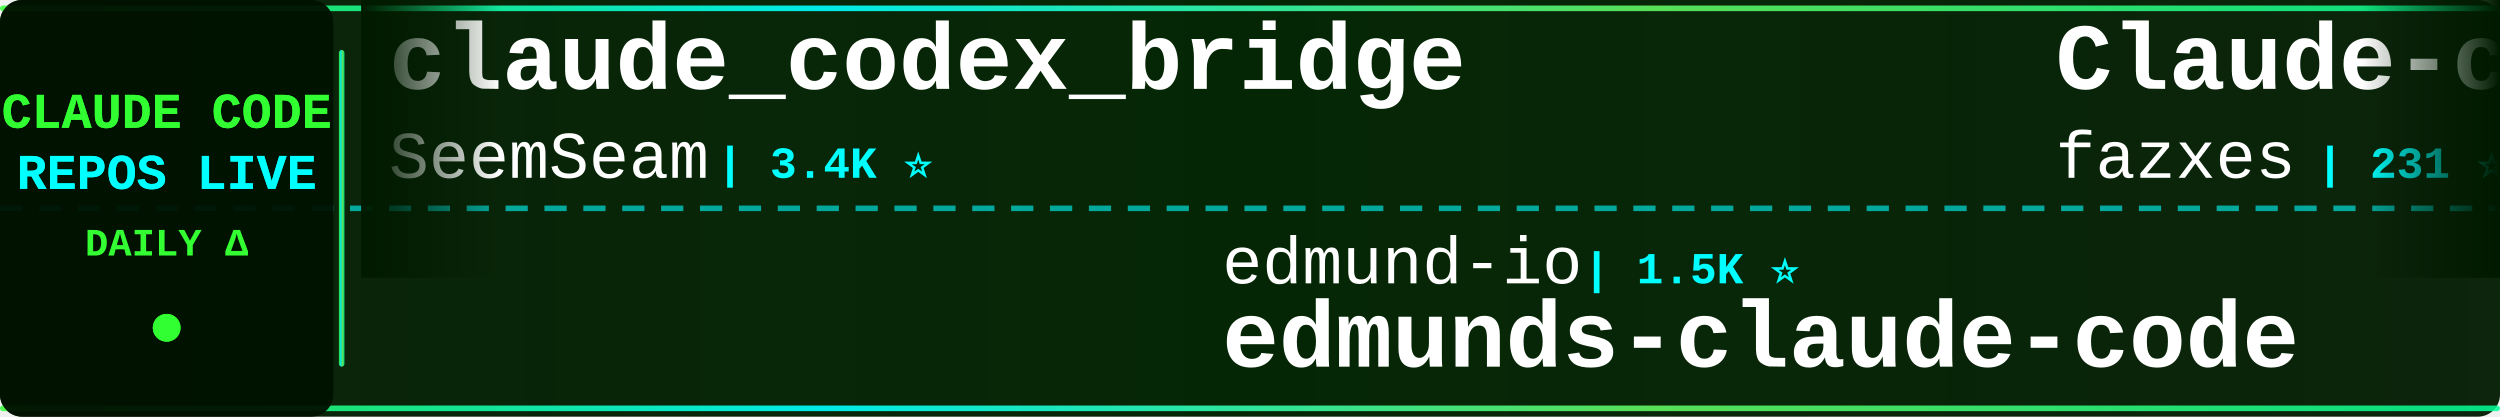
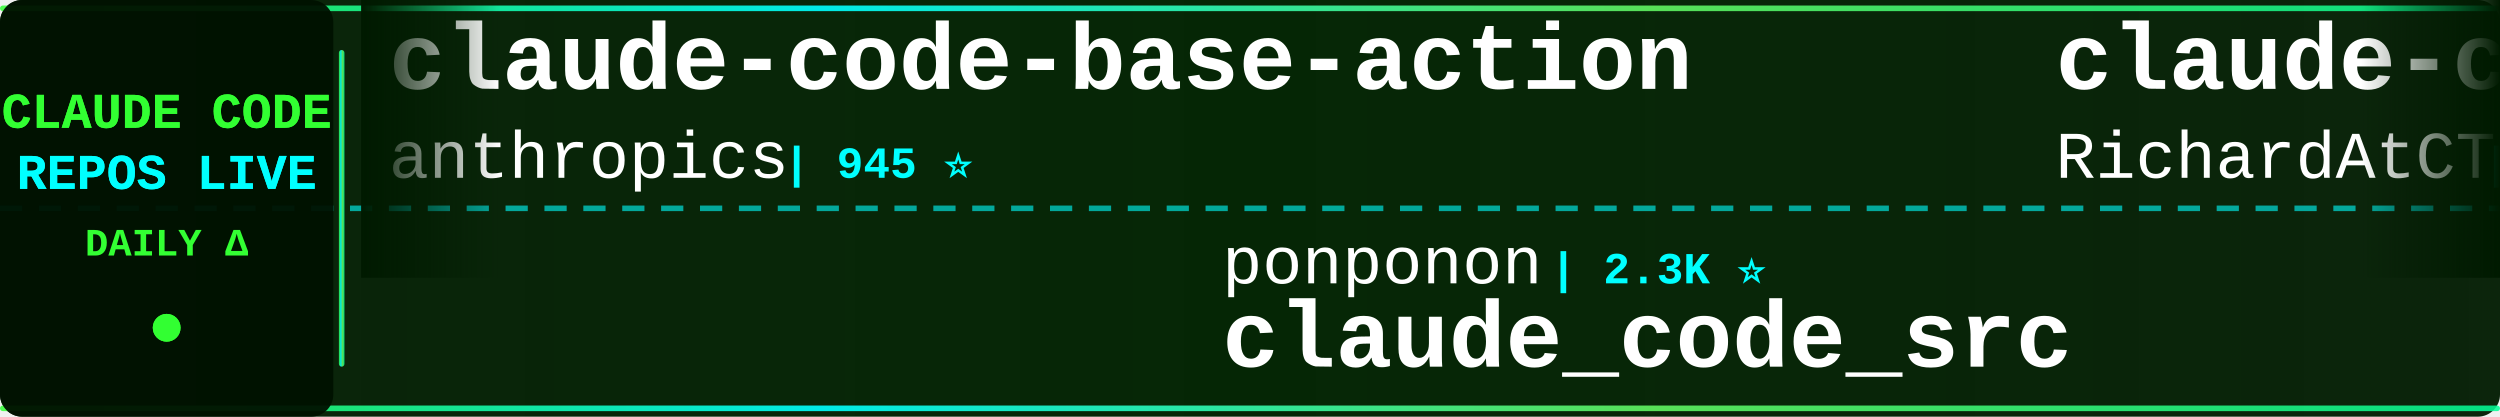
<svg xmlns="http://www.w3.org/2000/svg" width="900" height="150">
  <defs>
    <linearGradient id="tickerBg" x1="0%" y1="0%" x2="100%" y2="0%">
      <stop offset="0%" style="stop-color:#001a00;stop-opacity:0.95" />
      <stop offset="50%" style="stop-color:#002200;stop-opacity:0.98" />
      <stop offset="100%" style="stop-color:#001a00;stop-opacity:0.95" />
    </linearGradient>
    <linearGradient id="borderGrad" x1="0%" y1="0%" x2="100%" y2="0%">
      <stop offset="0%" style="stop-color:#33ff33;stop-opacity:0.85">
        <animate attributeName="stop-opacity" values="0.85;1;0.85" dur="2s" repeatCount="indefinite" />
      </stop>
      <stop offset="33%" style="stop-color:#00ffff;stop-opacity:0.9">
        <animate attributeName="stop-opacity" values="0.9;1;0.9" dur="2.2s" repeatCount="indefinite" />
      </stop>
      <stop offset="66%" style="stop-color:#66ff66;stop-opacity:0.85">
        <animate attributeName="stop-opacity" values="0.85;1;0.85" dur="1.8s" repeatCount="indefinite" />
      </stop>
      <stop offset="100%" style="stop-color:#00ff99;stop-opacity:0.85">
        <animate attributeName="stop-opacity" values="0.85;1;0.85" dur="2s" repeatCount="indefinite" />
      </stop>
    </linearGradient>
    <filter id="textGlow">
      <feGaussianBlur stdDeviation="0.1" result="coloredBlur" />
      <feMerge>
        <feMergeNode in="coloredBlur" />
        <feMergeNode in="SourceGraphic" />
      </feMerge>
    </filter>
    <filter id="metricGlow">
      <feGaussianBlur stdDeviation="0.2" result="coloredBlur" />
      <feMerge>
        <feMergeNode in="coloredBlur" />
        <feMergeNode in="SourceGraphic" />
      </feMerge>
    </filter>
    <linearGradient id="leftFade" x1="0%" y1="0%" x2="100%" y2="0%">
      <stop offset="0%" style="stop-color:#001a00;stop-opacity:1" />
      <stop offset="100%" style="stop-color:#001a00;stop-opacity:0" />
    </linearGradient>
    <linearGradient id="rightFade" x1="0%" y1="0%" x2="100%" y2="0%">
      <stop offset="0%" style="stop-color:#001a00;stop-opacity:0" />
      <stop offset="100%" style="stop-color:#001a00;stop-opacity:1" />
    </linearGradient>
  </defs>
  <rect width="900" height="150" fill="url(#tickerBg)" rx="8" />
  <rect x="0" y="2" width="900" height="2" fill="url(#borderGrad)" rx="1" />
  <rect x="0" y="146" width="900" height="2" fill="url(#borderGrad)" rx="1" />
  <line x1="0" y1="75" x2="900" y2="75" stroke="#00ffff" stroke-width="2" stroke-dasharray="8 6" opacity="0.6" />
  <rect x="0" y="0" width="120" height="150" fill="#001100" opacity="0.95" rx="8" />
  <text x="60" y="46" font-family="'Courier New', monospace" font-size="18" font-weight="bold" fill="#33ff33" text-anchor="middle" filter="url(#textGlow)">
    CLAUDE CODE
  </text>
  <text x="60" y="68" font-family="'Courier New', monospace" font-size="18" font-weight="bold" fill="#00ffff" text-anchor="middle" filter="url(#textGlow)">
    REPOS LIVE
  </text>
  <text x="60" y="92" font-family="'Courier New', monospace" font-size="14" font-weight="bold" fill="#33ff33" text-anchor="middle">
    DAILY Δ
  </text>
  <circle cx="60" cy="118" r="5" fill="#33ff33" filter="url(#metricGlow)">
    <animate attributeName="r" values="4;6;4" dur="1.5s" repeatCount="indefinite" />
    <animate attributeName="opacity" values="0.6;1;0.6" dur="1.5s" repeatCount="indefinite" />
  </circle>
  <rect x="122" y="18" width="2" height="114" fill="url(#borderGrad)" rx="1" />
  <clipPath id="tickerClip">
    <rect x="130" y="0" width="770" height="150" />
  </clipPath>
  <g clip-path="url(#tickerClip)">
    <g id="tickerItems">
      <animateTransform attributeName="transform" attributeType="XML" type="translate" from="0 0" to="-3000 0" dur="54s" repeatCount="indefinite" />
      <g transform="translate(0, 0)">
-         <text x="140" y="32" font-family="'Courier New', monospace" font-size="34" font-weight="bold" fill="#ffffff">claude_codex_bridge</text>
-         <text x="140" y="64" font-family="'Courier New', monospace" font-size="24" font-weight="normal" fill="#ffffff" opacity="1.0">SeemSeam</text>
-         <text x="258" y="64" font-family="'Courier New', monospace" font-size="16" font-weight="bold" fill="#00ffff"> | 3.4K ⭐</text>
+         <text x="140" y="32" font-family="'Courier New', monospace" font-size="34" font-weight="bold" fill="#ffffff">claude-code-base-action</text>
+         <text x="140" y="64" font-family="'Courier New', monospace" font-size="24" font-weight="normal" fill="#ffffff" opacity="1.0">anthropics</text>
+         <text x="282" y="64" font-family="'Courier New', monospace" font-size="16" font-weight="bold" fill="#00ffff"> | 945 ⭐</text>
      </g>
      <g transform="translate(300, 0)">
+         <text x="140" y="102" font-family="'Courier New', monospace" font-size="24" font-weight="normal" fill="#ffffff" opacity="1.0">ponponon</text>
+         <text x="258" y="102" font-family="'Courier New', monospace" font-size="16" font-weight="bold" fill="#00ffff"> | 2.3K ⭐</text>
+         <text x="140" y="132" font-family="'Courier New', monospace" font-size="34" font-weight="bold" fill="#ffffff">claude_code_src</text>
+       </g>
+       <g transform="translate(600, 0)">
+         <text x="140" y="32" font-family="'Courier New', monospace" font-size="34" font-weight="bold" fill="#ffffff">claude-code-telegram</text>
+         <text x="140" y="64" font-family="'Courier New', monospace" font-size="24" font-weight="normal" fill="#ffffff" opacity="1.0">RichardAtCT</text>
+         <text x="294" y="64" font-family="'Courier New', monospace" font-size="16" font-weight="bold" fill="#00ffff"> | 2.8K ⭐</text>
+       </g>
+       <g transform="translate(900, 0)">
+         <text x="140" y="102" font-family="'Courier New', monospace" font-size="24" font-weight="normal" fill="#ffffff" opacity="1.0">pengchengneo</text>
+         <text x="306" y="102" font-family="'Courier New', monospace" font-size="16" font-weight="bold" fill="#00ffff"> | 1.7K ⭐</text>
+         <text x="140" y="132" font-family="'Courier New', monospace" font-size="34" font-weight="bold" fill="#ffffff">Claude-Code</text>
+       </g>
+       <g transform="translate(1200, 0)">
+         <text x="140" y="32" font-family="'Courier New', monospace" font-size="34" font-weight="bold" fill="#ffffff">awesome-claude-code</text>
+         <text x="140" y="64" font-family="'Courier New', monospace" font-size="24" font-weight="normal" fill="#ffffff" opacity="1.0">jqueryscript</text>
+         <text x="306" y="64" font-family="'Courier New', monospace" font-size="16" font-weight="bold" fill="#00ffff"> | 498 ⭐</text>
+       </g>
+       <g transform="translate(1500, 0)">
        <text x="140" y="102" font-family="'Courier New', monospace" font-size="24" font-weight="normal" fill="#ffffff" opacity="1.0">edmund-io</text>
        <text x="270" y="102" font-family="'Courier New', monospace" font-size="16" font-weight="bold" fill="#00ffff"> | 1.5K ⭐</text>
        <text x="140" y="132" font-family="'Courier New', monospace" font-size="34" font-weight="bold" fill="#ffffff">edmunds-claude-code</text>
      </g>
-       <g transform="translate(600, 0)">
-         <text x="140" y="32" font-family="'Courier New', monospace" font-size="34" font-weight="bold" fill="#ffffff">Claude-code</text>
-         <text x="140" y="64" font-family="'Courier New', monospace" font-size="24" font-weight="normal" fill="#ffffff" opacity="1.0">fazxes</text>
-         <text x="234" y="64" font-family="'Courier New', monospace" font-size="16" font-weight="bold" fill="#00ffff"> | 231 ⭐</text>
-       </g>
-       <g transform="translate(900, 0)">
-         <text x="140" y="102" font-family="'Courier New', monospace" font-size="24" font-weight="normal" fill="#ffffff" opacity="1.0">shanraisshan</text>
-         <text x="306" y="102" font-family="'Courier New', monospace" font-size="16" font-weight="bold" fill="#00ffff"> | 64.5K ⭐ +5</text>
-         <text x="140" y="132" font-family="'Courier New', monospace" font-size="34" font-weight="bold" fill="#ffffff">claude-code-best-practic...</text>
-       </g>
-       <g transform="translate(1200, 0)">
-         <text x="140" y="32" font-family="'Courier New', monospace" font-size="34" font-weight="bold" fill="#ffffff">claude-code-engineering</text>
-         <text x="140" y="64" font-family="'Courier New', monospace" font-size="24" font-weight="normal" fill="#ffffff" opacity="1.0">huangjia2019</text>
-         <text x="306" y="64" font-family="'Courier New', monospace" font-size="16" font-weight="bold" fill="#00ffff"> | 1.1K ⭐ +1</text>
-       </g>
-       <g transform="translate(1500, 0)">
-         <text x="140" y="102" font-family="'Courier New', monospace" font-size="24" font-weight="normal" fill="#ffffff" opacity="1.0">kodu-ai</text>
-         <text x="246" y="102" font-family="'Courier New', monospace" font-size="16" font-weight="bold" fill="#00ffff"> | 5.2K ⭐</text>
-         <text x="140" y="132" font-family="'Courier New', monospace" font-size="34" font-weight="bold" fill="#ffffff">claude-coder</text>
-       </g>
      <g transform="translate(1800, 0)">
-         <text x="140" y="32" font-family="'Courier New', monospace" font-size="34" font-weight="bold" fill="#ffffff">claude-code-source</text>
-         <text x="140" y="64" font-family="'Courier New', monospace" font-size="24" font-weight="normal" fill="#ffffff" opacity="1.0">JrCx7scC</text>
-         <text x="258" y="64" font-family="'Courier New', monospace" font-size="16" font-weight="bold" fill="#00ffff"> | 373 ⭐</text>
+         <text x="140" y="32" font-family="'Courier New', monospace" font-size="34" font-weight="bold" fill="#ffffff">claude-code-settings</text>
+         <text x="140" y="64" font-family="'Courier New', monospace" font-size="24" font-weight="normal" fill="#ffffff" opacity="1.0">feiskyer</text>
+         <text x="258" y="64" font-family="'Courier New', monospace" font-size="16" font-weight="bold" fill="#00ffff"> | 1.6K ⭐</text>
      </g>
      <g transform="translate(2100, 0)">
-         <text x="140" y="102" font-family="'Courier New', monospace" font-size="24" font-weight="normal" fill="#ffffff" opacity="1.0">diet103</text>
-         <text x="246" y="102" font-family="'Courier New', monospace" font-size="16" font-weight="bold" fill="#00ffff"> | 10.0K ⭐</text>
-         <text x="140" y="132" font-family="'Courier New', monospace" font-size="34" font-weight="bold" fill="#ffffff">claude-code-infrastructu...</text>
+         <text x="140" y="102" font-family="'Courier New', monospace" font-size="24" font-weight="normal" fill="#ffffff" opacity="1.0">disler</text>
+         <text x="234" y="102" font-family="'Courier New', monospace" font-size="16" font-weight="bold" fill="#00ffff"> | 1.6K ⭐</text>
+         <text x="140" y="132" font-family="'Courier New', monospace" font-size="34" font-weight="bold" fill="#ffffff">pi-vs-claude-code</text>
      </g>
      <g transform="translate(2400, 0)">
-         <text x="140" y="32" font-family="'Courier New', monospace" font-size="34" font-weight="bold" fill="#ffffff">claude-code-source-code-...</text>
-         <text x="140" y="64" font-family="'Courier New', monospace" font-size="24" font-weight="normal" fill="#ffffff" opacity="1.0">ghuntley</text>
-         <text x="258" y="64" font-family="'Courier New', monospace" font-size="16" font-weight="bold" fill="#00ffff"> | 989 ⭐</text>
+         <text x="140" y="32" font-family="'Courier New', monospace" font-size="34" font-weight="bold" fill="#ffffff">claude-code-analysis</text>
+         <text x="140" y="64" font-family="'Courier New', monospace" font-size="24" font-weight="normal" fill="#ffffff" opacity="1.0">liuup</text>
+         <text x="222" y="64" font-family="'Courier New', monospace" font-size="16" font-weight="bold" fill="#00ffff"> | 3.8K ⭐ +1</text>
      </g>
      <g transform="translate(2700, 0)">
-         <text x="140" y="102" font-family="'Courier New', monospace" font-size="24" font-weight="normal" fill="#ffffff" opacity="1.0">disler</text>
-         <text x="234" y="102" font-family="'Courier New', monospace" font-size="16" font-weight="bold" fill="#00ffff"> | 1.6K ⭐ +1</text>
-         <text x="140" y="132" font-family="'Courier New', monospace" font-size="34" font-weight="bold" fill="#ffffff">pi-vs-claude-code</text>
+         <text x="140" y="102" font-family="'Courier New', monospace" font-size="24" font-weight="normal" fill="#ffffff" opacity="1.0">VILA-Lab</text>
+         <text x="258" y="102" font-family="'Courier New', monospace" font-size="16" font-weight="bold" fill="#00ffff"> | 2.1K ⭐</text>
+         <text x="140" y="132" font-family="'Courier New', monospace" font-size="34" font-weight="bold" fill="#ffffff">Dive-into-Claude-Code</text>
      </g>
      <g transform="translate(3000, 0)">
-         <text x="140" y="32" font-family="'Courier New', monospace" font-size="34" font-weight="bold" fill="#ffffff">claude_codex_bridge</text>
-         <text x="140" y="64" font-family="'Courier New', monospace" font-size="24" font-weight="normal" fill="#ffffff" opacity="1.0">SeemSeam</text>
-         <text x="258" y="64" font-family="'Courier New', monospace" font-size="16" font-weight="bold" fill="#00ffff"> | 3.4K ⭐</text>
+         <text x="140" y="32" font-family="'Courier New', monospace" font-size="34" font-weight="bold" fill="#ffffff">claude-code-base-action</text>
+         <text x="140" y="64" font-family="'Courier New', monospace" font-size="24" font-weight="normal" fill="#ffffff" opacity="1.0">anthropics</text>
+         <text x="282" y="64" font-family="'Courier New', monospace" font-size="16" font-weight="bold" fill="#00ffff"> | 945 ⭐</text>
      </g>
      <g transform="translate(3300, 0)">
-         <text x="140" y="102" font-family="'Courier New', monospace" font-size="24" font-weight="normal" fill="#ffffff" opacity="1.0">edmund-io</text>
-         <text x="270" y="102" font-family="'Courier New', monospace" font-size="16" font-weight="bold" fill="#00ffff"> | 1.5K ⭐</text>
-         <text x="140" y="132" font-family="'Courier New', monospace" font-size="34" font-weight="bold" fill="#ffffff">edmunds-claude-code</text>
+         <text x="140" y="102" font-family="'Courier New', monospace" font-size="24" font-weight="normal" fill="#ffffff" opacity="1.0">ponponon</text>
+         <text x="258" y="102" font-family="'Courier New', monospace" font-size="16" font-weight="bold" fill="#00ffff"> | 2.3K ⭐</text>
+         <text x="140" y="132" font-family="'Courier New', monospace" font-size="34" font-weight="bold" fill="#ffffff">claude_code_src</text>
      </g>
      <g transform="translate(3600, 0)">
-         <text x="140" y="32" font-family="'Courier New', monospace" font-size="34" font-weight="bold" fill="#ffffff">Claude-code</text>
-         <text x="140" y="64" font-family="'Courier New', monospace" font-size="24" font-weight="normal" fill="#ffffff" opacity="1.0">fazxes</text>
-         <text x="234" y="64" font-family="'Courier New', monospace" font-size="16" font-weight="bold" fill="#00ffff"> | 231 ⭐</text>
+         <text x="140" y="32" font-family="'Courier New', monospace" font-size="34" font-weight="bold" fill="#ffffff">claude-code-telegram</text>
+         <text x="140" y="64" font-family="'Courier New', monospace" font-size="24" font-weight="normal" fill="#ffffff" opacity="1.0">RichardAtCT</text>
+         <text x="294" y="64" font-family="'Courier New', monospace" font-size="16" font-weight="bold" fill="#00ffff"> | 2.8K ⭐</text>
      </g>
      <g transform="translate(3900, 0)">
-         <text x="140" y="102" font-family="'Courier New', monospace" font-size="24" font-weight="normal" fill="#ffffff" opacity="1.0">shanraisshan</text>
-         <text x="306" y="102" font-family="'Courier New', monospace" font-size="16" font-weight="bold" fill="#00ffff"> | 64.5K ⭐ +5</text>
-         <text x="140" y="132" font-family="'Courier New', monospace" font-size="34" font-weight="bold" fill="#ffffff">claude-code-best-practic...</text>
+         <text x="140" y="102" font-family="'Courier New', monospace" font-size="24" font-weight="normal" fill="#ffffff" opacity="1.0">pengchengneo</text>
+         <text x="306" y="102" font-family="'Courier New', monospace" font-size="16" font-weight="bold" fill="#00ffff"> | 1.7K ⭐</text>
+         <text x="140" y="132" font-family="'Courier New', monospace" font-size="34" font-weight="bold" fill="#ffffff">Claude-Code</text>
      </g>
    </g>
  </g>
  <rect x="130" y="0" width="50" height="100" fill="url(#leftFade)" />
  <rect x="850" y="0" width="50" height="100" fill="url(#rightFade)" />
</svg>
